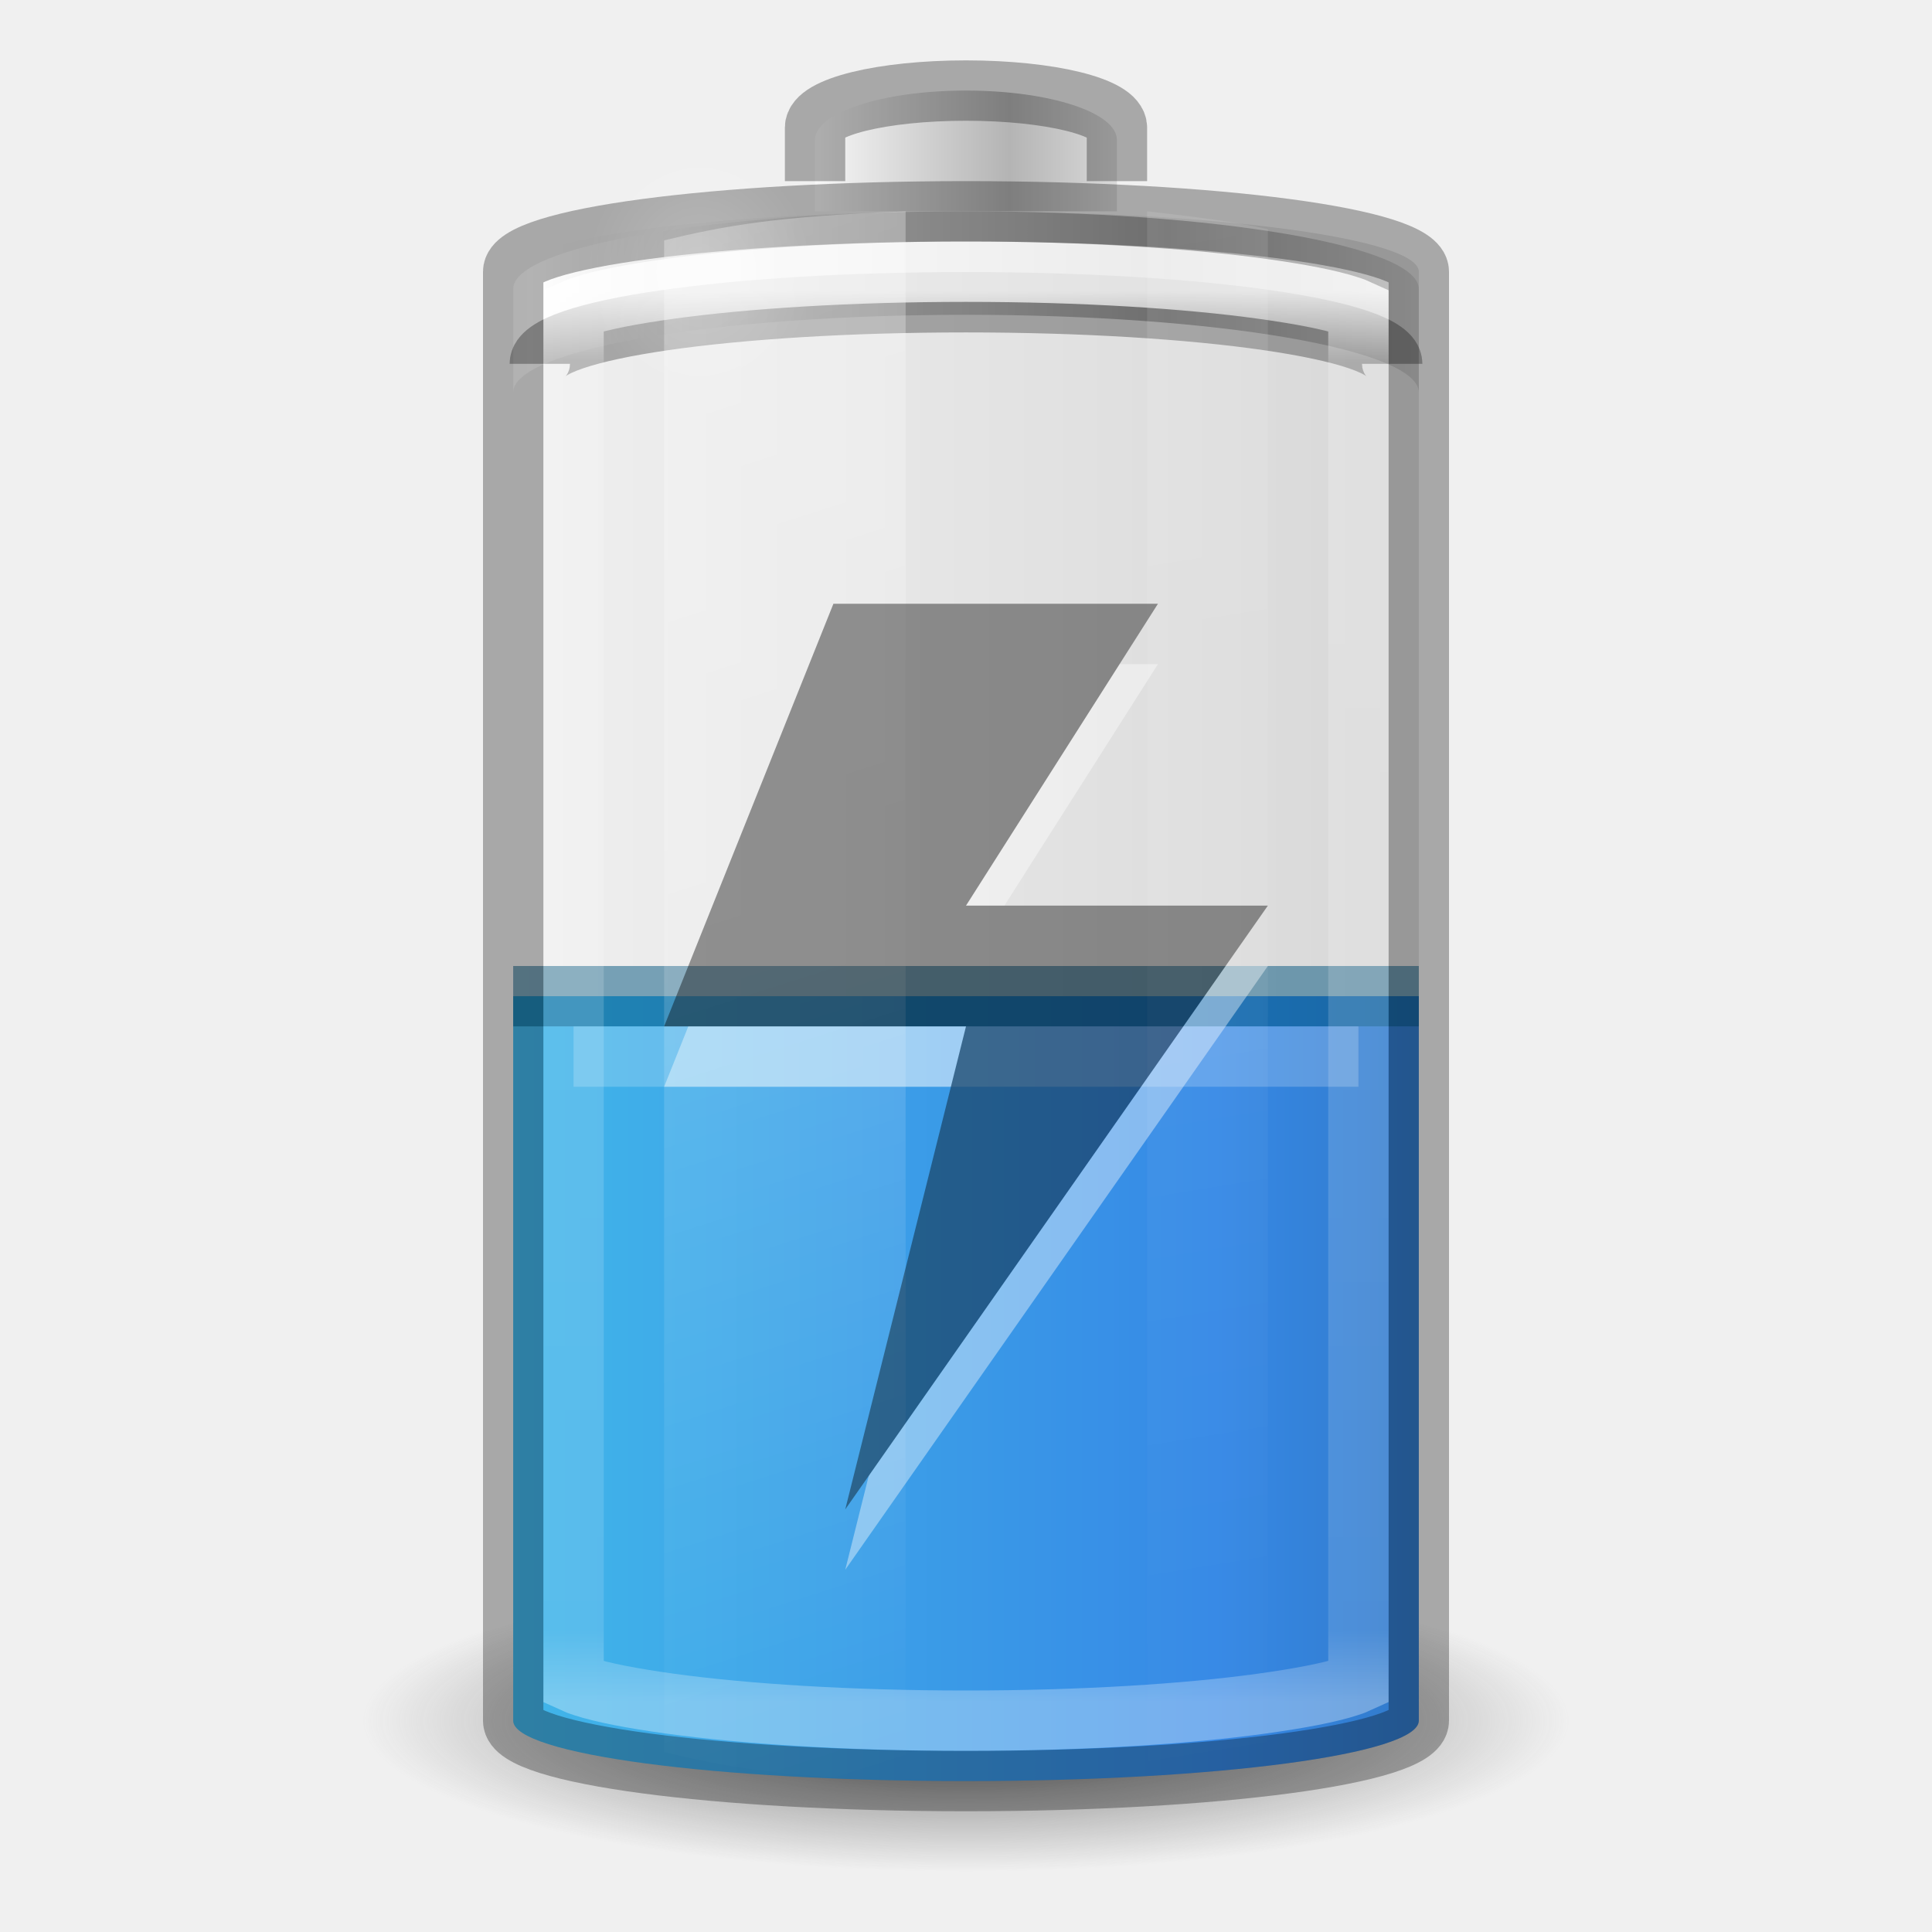
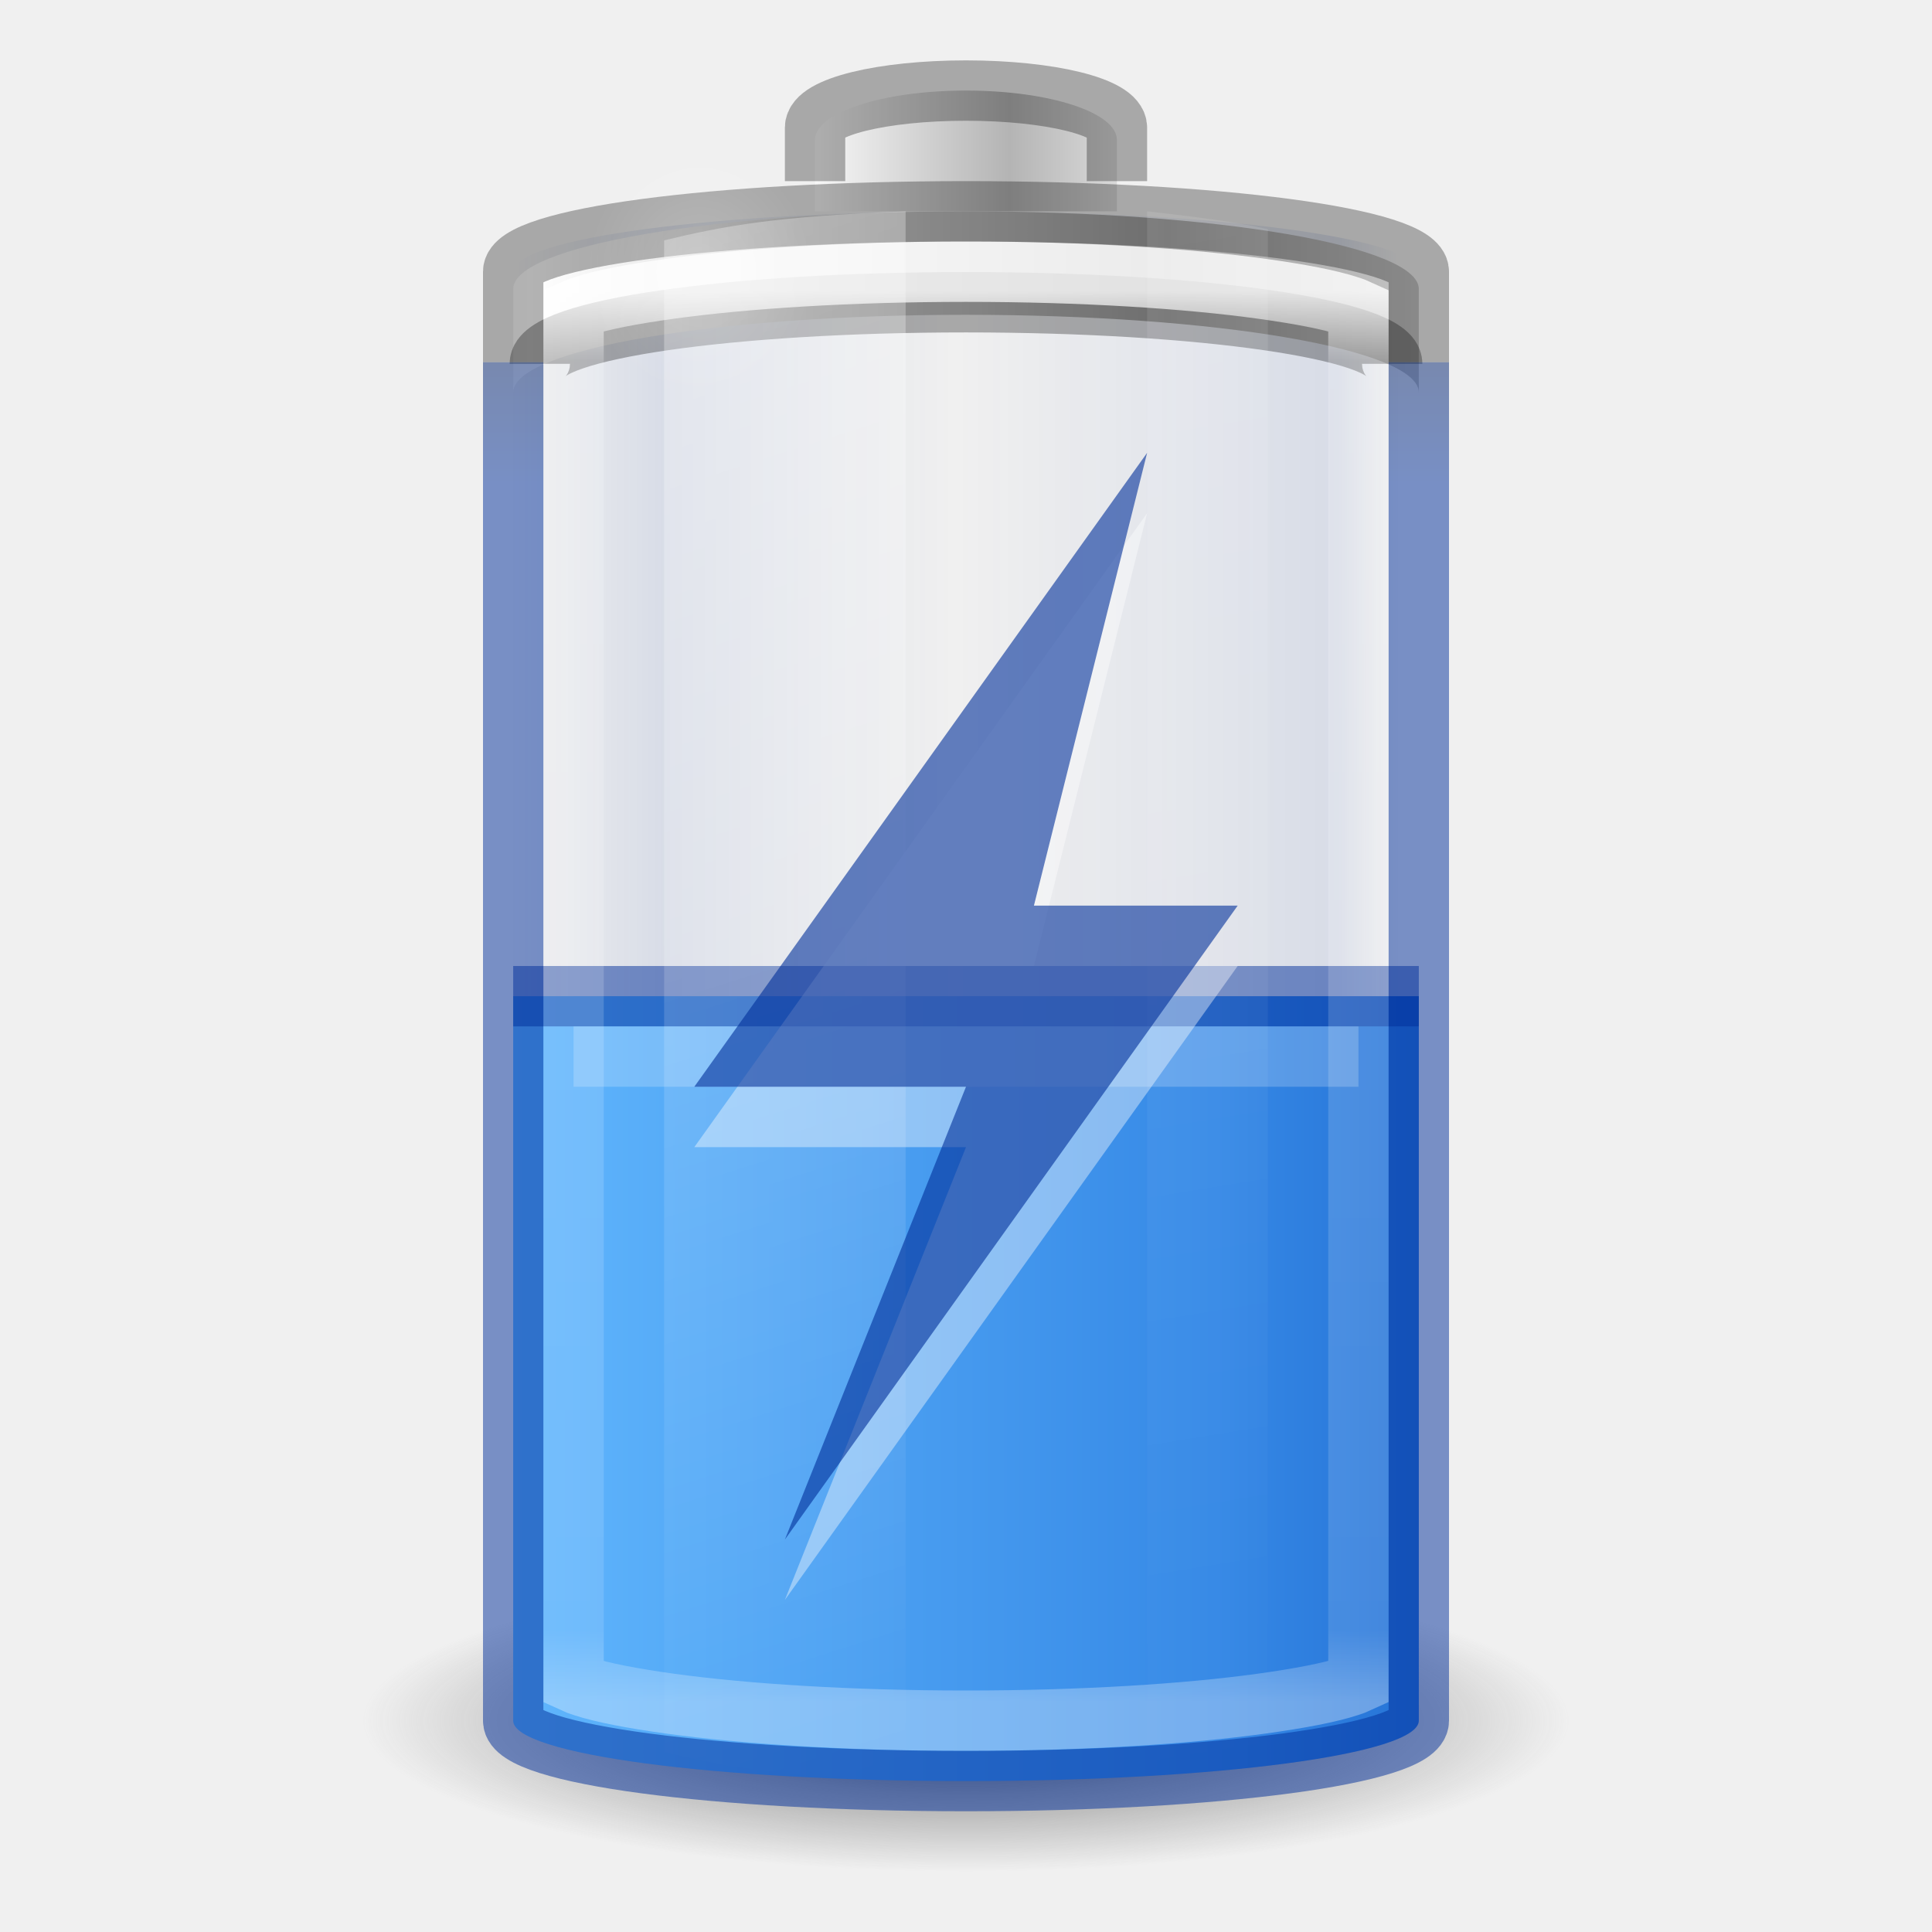
- <svg xmlns="http://www.w3.org/2000/svg" xmlns:xlink="http://www.w3.org/1999/xlink" version="1.0" width="32" height="32" id="svg2485" viewBox="0 0 32 32">
+ <svg xmlns="http://www.w3.org/2000/svg" xmlns:xlink="http://www.w3.org/1999/xlink" viewBox="0 0 32 32" id="svg2485" height="32" width="32" version="1.0">
  <defs id="defs2487">
+     <linearGradient id="linearGradient942">
+       <stop id="stop938" offset="0" style="stop-color:#000000;stop-opacity:1" />
+       <stop id="stop940" offset="1" style="stop-color:#002e99;stop-opacity:1" />
+     </linearGradient>
+     <linearGradient id="linearGradient914">
+       <stop style="stop-color:#002e99;stop-opacity:0" offset="0" id="stop904" />
+       <stop id="stop906" offset="0.069" style="stop-color:#002e99;stop-opacity:1" />
+       <stop id="stop908" offset="0.5" style="stop-color:#002e99;stop-opacity:0" />
+       <stop style="stop-color:#002e99;stop-opacity:1" offset="0.826" id="stop910" />
+       <stop style="stop-color:#002e99;stop-opacity:0" offset="1" id="stop912" />
+     </linearGradient>
    <linearGradient id="linearGradient5126">
-       <stop id="stop5128" style="stop-color:#ffffff;stop-opacity:1" offset="0" />
-       <stop id="stop5130" style="stop-color:#ffffff;stop-opacity:0" offset="1" />
+       <stop offset="0" style="stop-color:#ffffff;stop-opacity:1" id="stop5128" />
+       <stop offset="1" style="stop-color:#ffffff;stop-opacity:0" id="stop5130" />
    </linearGradient>
    <linearGradient id="linearGradient5118">
-       <stop id="stop5120" style="stop-color:#9d9d9d;stop-opacity:1" offset="0" />
-       <stop id="stop5122" style="stop-color:#ffffff;stop-opacity:1" offset="1" />
+       <stop offset="0" style="stop-color:#9d9d9d;stop-opacity:1" id="stop5120" />
+       <stop offset="1" style="stop-color:#ffffff;stop-opacity:1" id="stop5122" />
    </linearGradient>
    <linearGradient id="linearGradient4762">
-       <stop id="stop4764" style="stop-color:#ffffff;stop-opacity:1" offset="0" />
-       <stop id="stop4766" style="stop-color:#ffffff;stop-opacity:0.235" offset="0.05" />
-       <stop id="stop4768" style="stop-color:#ffffff;stop-opacity:0.157" offset="0.95" />
-       <stop id="stop4770" style="stop-color:#ffffff;stop-opacity:0.392" offset="1" />
+       <stop offset="0" style="stop-color:#ffffff;stop-opacity:1" id="stop4764" />
+       <stop offset="0.05" style="stop-color:#ffffff;stop-opacity:0.235" id="stop4766" />
+       <stop offset="0.95" style="stop-color:#ffffff;stop-opacity:0.157" id="stop4768" />
+       <stop offset="1" style="stop-color:#ffffff;stop-opacity:0.392" id="stop4770" />
    </linearGradient>
    <linearGradient id="linearGradient2867-449-88-871-390-598-476-591-434-148-57-177-3-8-1">
-       <stop id="stop3750-8-9-7" style="stop-color:#90dbec;stop-opacity:1" offset="0" />
-       <stop id="stop3752-3-2-4" style="stop-color:#42baea;stop-opacity:1" offset="0.262" />
-       <stop id="stop3754-7-2-4" style="stop-color:#3689e6;stop-opacity:1" offset="0.705" />
-       <stop id="stop3756-9-3-7" style="stop-color:#2b63a0;stop-opacity:1" offset="1" />
+       <stop offset="0" style="stop-color:#8cd5ff;stop-opacity:1" id="stop3750-8-9-7" />
+       <stop offset="0.262" style="stop-color:#64baff;stop-opacity:1" id="stop3752-3-2-4" />
+       <stop offset="0.705" style="stop-color:#3689e6;stop-opacity:1" id="stop3754-7-2-4" />
+       <stop offset="1" style="stop-color:#0d52bf;stop-opacity:1" id="stop3756-9-3-7" />
    </linearGradient>
    <linearGradient id="linearGradient3254-3-182-8-5">
-       <stop id="stop4663-8-7" style="stop-color:#ffffff;stop-opacity:1" offset="0" />
-       <stop id="stop4665-7-6" style="stop-color:#ffffff;stop-opacity:0" offset="1" />
+       <stop offset="0" style="stop-color:#ffffff;stop-opacity:1" id="stop4663-8-7" />
+       <stop offset="1" style="stop-color:#ffffff;stop-opacity:0" id="stop4665-7-6" />
    </linearGradient>
-     <linearGradient x1="30" y1="7" x2="30" y2="43" id="linearGradient4760" xlink:href="#linearGradient4762" gradientUnits="userSpaceOnUse" gradientTransform="matrix(0.52,0,0,0.6486486,3.52,0.2837841)" />
-     <linearGradient x1="-20.447" y1="-93.092" x2="-48.479" y2="-93.092" id="linearGradient3457-7-6" xlink:href="#linearGradient2793-2-0-669-94-2" gradientUnits="userSpaceOnUse" gradientTransform="matrix(0.1274027,0,0,0.1511387,19.31925,17.02428)" spreadMethod="reflect" />
+     <linearGradient gradientTransform="matrix(0.52,0,0,0.6486486,3.52,0.2837841)" gradientUnits="userSpaceOnUse" xlink:href="#linearGradient4762" id="linearGradient4760" y2="43" x2="30" y1="7" x1="30" />
+     <linearGradient spreadMethod="reflect" gradientTransform="matrix(0.1274027,0,0,0.1511387,19.31925,17.02428)" gradientUnits="userSpaceOnUse" xlink:href="#linearGradient2793-2-0-669-94-2" id="linearGradient3457-7-6" y2="-93.092" x2="-48.479" y1="-93.092" x1="-20.447" />
    <linearGradient id="linearGradient2793-2-0-669-94-2">
-       <stop id="stop4681-3-1" style="stop-color:#b4b4b4;stop-opacity:1" offset="0" />
-       <stop id="stop4683-67-4" style="stop-color:#ffffff;stop-opacity:1" offset="1" />
+       <stop offset="0" style="stop-color:#b4b4b4;stop-opacity:1" id="stop4681-3-1" />
+       <stop offset="1" style="stop-color:#ffffff;stop-opacity:1" id="stop4683-67-4" />
    </linearGradient>
-     <linearGradient x1="-17.121" y1="-93.092" x2="-45.762" y2="-93.092" id="linearGradient5066-8" xlink:href="#linearGradient5118" gradientUnits="userSpaceOnUse" gradientTransform="matrix(0.3685519,0,0,0.1335958,25.64328,15.69928)" spreadMethod="reflect" />
-     <radialGradient cx="16.5" cy="7.5" r="3.5" fx="16.5" fy="7.5" id="radialGradient5132" xlink:href="#linearGradient5126" gradientUnits="userSpaceOnUse" gradientTransform="matrix(0.5345048,0,0,0.5901873,2.768907,0.07629)" />
+     <linearGradient spreadMethod="reflect" gradientTransform="matrix(0.3685519,0,0,0.1335958,25.64328,15.69928)" gradientUnits="userSpaceOnUse" xlink:href="#linearGradient5118" id="linearGradient5066-8" y2="-93.092" x2="-45.762" y1="-93.092" x1="-17.121" />
+     <radialGradient gradientTransform="matrix(0.5345048,0,0,0.5901873,2.768907,0.07629)" gradientUnits="userSpaceOnUse" xlink:href="#linearGradient5126" id="radialGradient5132" fy="7.5" fx="16.5" r="3.5" cy="7.5" cx="16.5" />
    <linearGradient id="linearGradient3820-7-2-1-2-6">
-       <stop id="stop3822-2-6-3-3-7" style="stop-color:#3d3d3d;stop-opacity:1" offset="0" />
-       <stop id="stop3864-8-7-7-9-1" style="stop-color:#686868;stop-opacity:0.498" offset="0.5" />
-       <stop id="stop3824-1-2-5-0-3" style="stop-color:#686868;stop-opacity:0" offset="1" />
+       <stop offset="0" style="stop-color:#3d3d3d;stop-opacity:1" id="stop3822-2-6-3-3-7" />
+       <stop offset="0.5" style="stop-color:#686868;stop-opacity:0.498" id="stop3864-8-7-7-9-1" />
+       <stop offset="1" style="stop-color:#686868;stop-opacity:0" id="stop3824-1-2-5-0-3" />
    </linearGradient>
-     <radialGradient cx="99.157" cy="186.171" r="62.769" fx="99.157" fy="186.171" id="radialGradient5362" xlink:href="#linearGradient3820-7-2-1-2-6" gradientUnits="userSpaceOnUse" gradientTransform="matrix(0.159314,0,0,0.03982852,0.2028998,21.08535)" />
-     <linearGradient x1="13.682" y1="17.458" x2="17.773" y2="35.717" id="linearGradient5508" xlink:href="#linearGradient3254-3-182-8-5" gradientUnits="userSpaceOnUse" gradientTransform="matrix(0.9777772,0,0,1.394143,-2.37777,-20.56746)" />
-     <linearGradient x1="25.273" y1="17.458" x2="27.318" y2="35.717" id="linearGradient5510" xlink:href="#linearGradient3254-3-182-8-5" gradientUnits="userSpaceOnUse" gradientTransform="matrix(0.9777772,0,0,1.414646,-5.711104,-21.11257)" />
+     <radialGradient gradientTransform="matrix(0.159314,0,0,0.03982852,0.2028998,21.08535)" gradientUnits="userSpaceOnUse" xlink:href="#linearGradient3820-7-2-1-2-6" id="radialGradient5362" fy="186.171" fx="99.157" r="62.769" cy="186.171" cx="99.157" />
+     <linearGradient gradientTransform="matrix(0.9777772,0,0,1.394143,-2.37777,-20.56746)" gradientUnits="userSpaceOnUse" xlink:href="#linearGradient3254-3-182-8-5" id="linearGradient5508" y2="35.717" x2="17.773" y1="17.458" x1="13.682" />
+     <linearGradient gradientTransform="matrix(0.9777772,0,0,1.414646,-5.711104,-21.11257)" gradientUnits="userSpaceOnUse" xlink:href="#linearGradient3254-3-182-8-5" id="linearGradient5510" y2="35.717" x2="27.318" y1="17.458" x1="25.273" />
    <linearGradient id="linearGradient3821">
-       <stop style="stop-color:#000000;stop-opacity:1;" offset="0" id="stop3823" />
-       <stop style="stop-color:#000000;stop-opacity:0;" offset="1" id="stop3825" />
+       <stop id="stop3823" offset="0" style="stop-color:#000000;stop-opacity:1;" />
+       <stop id="stop3825" offset="1" style="stop-color:#000000;stop-opacity:0;" />
    </linearGradient>
-     <linearGradient y2="25" x2="36.609" y1="25" x1="12.029" gradientTransform="matrix(0.6,0,0,0.6666667,-30.4,-0.166666)" gradientUnits="userSpaceOnUse" id="linearGradient3941" xlink:href="#linearGradient3821" />
-     <linearGradient x1="-5.001" y1="35" x2="46.68" y2="35" id="linearGradient4393-1" xlink:href="#linearGradient2867-449-88-871-390-598-476-591-434-148-57-177-3-8-1" gradientUnits="userSpaceOnUse" gradientTransform="matrix(0.5555555,0,0,0.631579,2.666667,1.394737)" />
+     <linearGradient xlink:href="#linearGradient914" id="linearGradient3941" gradientUnits="userSpaceOnUse" gradientTransform="matrix(0.6,0,0,0.6666667,-30.4,-0.166666)" x1="12.029" y1="25" x2="36.609" y2="25" />
+     <linearGradient gradientTransform="matrix(0.5555555,0,0,0.631579,2.666667,1.394737)" gradientUnits="userSpaceOnUse" xlink:href="#linearGradient2867-449-88-871-390-598-476-591-434-148-57-177-3-8-1" id="linearGradient4393-1" y2="35" x2="46.68" y1="35" x1="-5.001" />
+     <linearGradient xlink:href="#linearGradient3821-6" id="linearGradient3941-3" gradientUnits="userSpaceOnUse" gradientTransform="matrix(0.6,0,0,0.6666667,-21.9,-3.666666)" x1="12.333" y1="25" x2="36.609" y2="25" />
+     <linearGradient id="linearGradient3821-6">
+       <stop id="stop3823-7" offset="0" style="stop-color:#ad5f00;stop-opacity:0" />
+       <stop style="stop-color:#ad5f00;stop-opacity:1" offset="0.069" id="stop947" />
+       <stop style="stop-color:#ad5f00;stop-opacity:0" offset="0.5" id="stop943" />
+       <stop id="stop945" offset="0.826" style="stop-color:#ad5f00;stop-opacity:1" />
+       <stop id="stop3825-5" offset="1" style="stop-color:#ad5f00;stop-opacity:0" />
+     </linearGradient>
+     <linearGradient gradientUnits="userSpaceOnUse" y2="8" x2="16" y1="1" x1="16" id="linearGradient944" xlink:href="#linearGradient942" />
  </defs>
-   <rect width="15" height="26" rx="9" ry="1" x="-23.5" y="3.5" id="rect3268-4" style="color:#000000;display:block;overflow:visible;visibility:visible;opacity:0.1;fill:url(#linearGradient3941);fill-opacity:1;stroke:none;stroke-width:1;marker:none;enable-background:accumulate" transform="scale(-1,1)" />
-   <path d="m 26,28.5 a 10,2.5 0 0 1 -20,0 10,2.5 0 1 1 20,0 z" id="path3818-0-5" style="fill:url(#radialGradient5362);fill-opacity:1;stroke:none;stroke-width:1" />
-   <path style="color:#000000;display:inline;overflow:visible;visibility:visible;fill:url(#linearGradient4393-1);fill-opacity:1;fill-rule:nonzero;stroke:none;stroke-width:1;marker:none;enable-background:accumulate" id="rect3268-0-1-2" d="m 8.5,16.5 v 12 c 0,0.554 3.345,1 7.5,1 4.155,0 7.5,-0.446 7.5,-1 v -12 z" />
-   <path style="color:#000000;display:inline;overflow:visible;visibility:visible;opacity:0.5;fill:#000000;fill-opacity:0;fill-rule:nonzero;stroke:#00537d;stroke-width:1;stroke-linecap:butt;stroke-linejoin:round;stroke-miterlimit:4;stroke-dasharray:none;stroke-dashoffset:0;stroke-opacity:1;marker:none;enable-background:accumulate" id="path3077" d="m 8.5,16.5 h 15" />
-   <path style="color:#000000;display:block;overflow:visible;visibility:visible;opacity:0.2;fill:none;stroke:#ffffff;stroke-width:1;stroke-linecap:butt;stroke-linejoin:miter;stroke-miterlimit:7;stroke-dasharray:none;stroke-dashoffset:0;stroke-opacity:1;marker:none;enable-background:accumulate" id="path3077-3" d="m 9.5,17.5 h 13" />
-   <path d="M 16,3.5 C 11.845,3.5 8.5,4.073 8.5,4.786 V 6.5 c 0,-0.712 3.345,-1.286 7.5,-1.286 4.155,0 7.5,0.573 7.5,1.286 V 4.786 C 23.5,4.073 20.155,3.5 16,3.5 Z" id="rect3268-6-4" style="color:#000000;display:inline;overflow:visible;visibility:visible;fill:url(#linearGradient5066-8);fill-opacity:1;fill-rule:nonzero;stroke:none;stroke-width:1;marker:none;enable-background:accumulate" />
-   <path d="m 8.941,6.026 c 0,-0.565 3.148,-1.02 7.059,-1.02 3.911,0 7.059,0.455 7.059,1.02" id="rect3268-6" style="color:#000000;display:block;overflow:visible;visibility:visible;opacity:0.3;fill:none;stroke:#000000;stroke-width:1;stroke-linecap:butt;stroke-linejoin:miter;stroke-miterlimit:7;stroke-dasharray:none;stroke-dashoffset:0;stroke-opacity:1;marker:none;enable-background:accumulate" />
-   <path d="M 18.5,3.5 V 2.318 c 0,-0.455 -1.115,-0.818 -2.5,-0.818 -1.385,0 -2.5,0.364 -2.5,0.818 V 3.5" id="rect3268-3-9" style="color:#000000;display:inline;overflow:visible;visibility:visible;fill:url(#linearGradient3457-7-6);fill-opacity:1;fill-rule:nonzero;stroke:none;stroke-width:1;marker:none;enable-background:accumulate" />
-   <path d="M 18.5,3 V 2.114 c 0,-0.341 -1.115,-0.614 -2.5,-0.614 -1.385,0 -2.5,0.273 -2.5,0.614 v 0.886" id="rect3268-3" style="color:#000000;display:block;overflow:visible;visibility:visible;opacity:0.3;fill:none;stroke:#000000;stroke-width:1;stroke-linecap:butt;stroke-linejoin:miter;stroke-miterlimit:7;stroke-dasharray:none;stroke-dashoffset:0;stroke-opacity:1;marker:none;enable-background:accumulate" />
-   <path d="m 16,4.5 c -1.929,0 -3.667,0.112 -4.907,0.284 -0.62,0.086 -1.121,0.182 -1.43,0.284 -0.085,0.028 -0.111,0.037 -0.163,0.061 V 27.872 c 0.052,0.024 0.077,0.033 0.163,0.061 0.309,0.102 0.81,0.198 1.43,0.284 C 12.333,28.388 14.071,28.5 16,28.5 c 1.929,0 3.667,-0.112 4.907,-0.284 0.62,-0.086 1.121,-0.182 1.43,-0.284 0.085,-0.028 0.111,-0.037 0.163,-0.061 V 5.128 C 22.448,5.104 22.423,5.096 22.337,5.068 22.028,4.966 21.528,4.87 20.907,4.784 19.667,4.612 17.929,4.5 16,4.5 Z" id="path4752" style="color:#000000;display:block;overflow:visible;visibility:visible;opacity:0.8;fill:none;stroke:url(#linearGradient4760);stroke-width:1;stroke-linecap:butt;stroke-linejoin:miter;stroke-miterlimit:7;stroke-dasharray:none;stroke-dashoffset:0;stroke-opacity:1;marker:none;enable-background:accumulate" />
-   <rect width="15" height="26" rx="9.18" ry="1" x="8.5" y="3.5" id="rect3268" style="color:#000000;display:block;overflow:visible;visibility:visible;opacity:0.3;fill:none;stroke:#000000;stroke-width:1;stroke-linecap:butt;stroke-linejoin:miter;stroke-miterlimit:7;stroke-dasharray:none;stroke-dashoffset:0;stroke-opacity:1;marker:none;enable-background:accumulate" />
-   <path d="m 15,3.5 c -2.142,0.081 -3.005,0.241 -4,0.481 V 29.019 c 0.995,0.24 1.858,0.4 4,0.481 z" id="path5194" style="display:inline;overflow:visible;visibility:visible;opacity:0.3;fill:url(#linearGradient5508);fill-opacity:1;fill-rule:nonzero;stroke:none;stroke-width:1;marker:none" />
-   <path d="M 19,3.5 V 29.5 c 0.758,-0.084 1.536,-0.184 2,-0.297 V 3.797 C 20.536,3.684 19.758,3.584 19,3.5 Z" id="rect3244" style="display:inline;overflow:visible;visibility:visible;opacity:0.1;fill:url(#linearGradient5510);fill-opacity:1;fill-rule:nonzero;stroke:none;stroke-width:1;marker:none" />
-   <path d="m 13.459,4.503 a 1.871,2.066 0 1 1 -3.742,0 1.871,2.066 0 1 1 3.742,0 z" id="path5124" style="color:#000000;display:inline;overflow:visible;visibility:visible;opacity:0.2;fill:url(#radialGradient5132);fill-opacity:1;fill-rule:nonzero;stroke:none;stroke-width:1.37;marker:none;enable-background:accumulate" />
-   <g transform="scale(0.6666667)" style="opacity:0.4;stroke-width:1.5" id="g5672">
-     <path style="color:#000000;display:inline;overflow:visible;visibility:visible;opacity:1;fill:#ffffff;fill-opacity:1;fill-rule:nonzero;stroke:none;stroke-width:1.5;stroke-linecap:butt;stroke-linejoin:miter;stroke-miterlimit:4;stroke-dasharray:none;stroke-dashoffset:0;stroke-opacity:1;marker:none;enable-background:accumulate" id="path2911-3" d="M 28.769,16.5 24,24 h 7.5 L 21,39 24,27 h -7.5 l 4.206,-10.5 z" />
-     <path style="color:#000000;display:inline;overflow:visible;visibility:visible;fill:#000000;fill-opacity:1;fill-rule:nonzero;stroke:none;stroke-width:3;marker:none;enable-background:accumulate" id="path2911" d="M 28.769,15 24,22.5 h 7.5 L 21,37.5 24,25.5 h -7.5 l 4.206,-10.5 z" />
-   </g>
+   <rect transform="scale(-1,1)" style="color:#000000;display:block;overflow:visible;visibility:visible;opacity:0.1;fill:url(#linearGradient3941);fill-opacity:1.0;stroke:none;stroke-width:1;marker:none;enable-background:accumulate;font-variation-settings:normal;vector-effect:none;stroke-linecap:butt;stroke-linejoin:miter;stroke-miterlimit:4;stroke-dasharray:none;stroke-dashoffset:0;stroke-opacity:1;stop-color:#000000;stop-opacity:1" id="rect3268-4" y="3.5" x="-23.5" ry="1" rx="9" height="26" width="15" />
+   <path style="fill:url(#radialGradient5362);fill-opacity:1;stroke:none;stroke-width:1" id="path3818-0-5" d="m 26,28.5 a 10,2.5 0 0 1 -20,0 10,2.5 0 1 1 20,0 z" />
+   <path d="m 8.5,16.5 v 12 c 0,0.554 3.345,1 7.5,1 4.155,0 7.5,-0.446 7.5,-1 v -12 z" id="rect3268-0-1-2" style="color:#000000;display:inline;overflow:visible;visibility:visible;fill:url(#linearGradient4393-1);fill-opacity:1;fill-rule:nonzero;stroke:none;stroke-width:1;marker:none;enable-background:accumulate" />
+   <path d="m 8.5,16.5 h 15" id="path3077" style="color:#000000;display:inline;overflow:visible;visibility:visible;opacity:0.5;fill:none;fill-opacity:0;fill-rule:nonzero;stroke:#002e99;stroke-width:1;stroke-linecap:butt;stroke-linejoin:round;stroke-miterlimit:4;stroke-dasharray:none;stroke-dashoffset:0;stroke-opacity:1;marker:none;enable-background:accumulate" />
+   <path d="m 9.5,17.5 h 13" id="path3077-3" style="color:#000000;display:block;overflow:visible;visibility:visible;opacity:0.2;fill:none;stroke:#ffffff;stroke-width:1;stroke-linecap:butt;stroke-linejoin:miter;stroke-miterlimit:7;stroke-dasharray:none;stroke-dashoffset:0;stroke-opacity:1;marker:none;enable-background:accumulate" />
+   <path style="color:#000000;display:inline;overflow:visible;visibility:visible;fill:url(#linearGradient5066-8);fill-opacity:1;fill-rule:nonzero;stroke:none;stroke-width:1;marker:none;enable-background:accumulate" id="rect3268-6-4" d="M 16,3.5 C 11.845,3.5 8.5,4.073 8.5,4.786 V 6.5 c 0,-0.712 3.345,-1.286 7.5,-1.286 4.155,0 7.5,0.573 7.5,1.286 V 4.786 C 23.5,4.073 20.155,3.5 16,3.5 Z" />
+   <path style="color:#000000;display:block;overflow:visible;visibility:visible;opacity:0.3;fill:none;stroke:#000000;stroke-width:1;stroke-linecap:butt;stroke-linejoin:miter;stroke-miterlimit:7;stroke-dasharray:none;stroke-dashoffset:0;stroke-opacity:1;marker:none;enable-background:accumulate" id="rect3268-6" d="m 8.941,6.026 c 0,-0.565 3.148,-1.02 7.059,-1.02 3.911,0 7.059,0.455 7.059,1.02" />
+   <path style="color:#000000;display:inline;overflow:visible;visibility:visible;fill:url(#linearGradient3457-7-6);fill-opacity:1;fill-rule:nonzero;stroke:none;stroke-width:1;marker:none;enable-background:accumulate" id="rect3268-3-9" d="M 18.5,3.5 V 2.318 c 0,-0.455 -1.115,-0.818 -2.5,-0.818 -1.385,0 -2.5,0.364 -2.5,0.818 V 3.5" />
+   <path style="color:#000000;display:block;overflow:visible;visibility:visible;opacity:0.3;fill:none;stroke:#000000;stroke-width:1;stroke-linecap:butt;stroke-linejoin:miter;stroke-miterlimit:7;stroke-dasharray:none;stroke-dashoffset:0;stroke-opacity:1;marker:none;enable-background:accumulate" id="rect3268-3" d="M 18.5,3 V 2.114 c 0,-0.341 -1.115,-0.614 -2.5,-0.614 -1.385,0 -2.5,0.273 -2.5,0.614 v 0.886" />
+   <path style="color:#000000;display:block;overflow:visible;visibility:visible;opacity:0.8;fill:none;stroke:url(#linearGradient4760);stroke-width:1;stroke-linecap:butt;stroke-linejoin:miter;stroke-miterlimit:7;stroke-dasharray:none;stroke-dashoffset:0;stroke-opacity:1;marker:none;enable-background:accumulate" id="path4752" d="m 16,4.5 c -1.929,0 -3.667,0.112 -4.907,0.284 -0.62,0.086 -1.121,0.182 -1.43,0.284 -0.085,0.028 -0.111,0.037 -0.163,0.061 V 27.872 c 0.052,0.024 0.077,0.033 0.163,0.061 0.309,0.102 0.81,0.198 1.43,0.284 C 12.333,28.388 14.071,28.5 16,28.5 c 1.929,0 3.667,-0.112 4.907,-0.284 0.62,-0.086 1.121,-0.182 1.43,-0.284 0.085,-0.028 0.111,-0.037 0.163,-0.061 V 5.128 C 22.448,5.104 22.423,5.096 22.337,5.068 22.028,4.966 21.528,4.87 20.907,4.784 19.667,4.612 17.929,4.5 16,4.5 Z" />
+   <path d="M 23.5,6 V 4.5 c 0,-0.554 -3.345,-1 -7.5,-1 -4.155,0 -7.5,0.446 -7.5,1 V 6" style="color:#000000;display:block;overflow:visible;visibility:visible;opacity:0.3;fill:none;stroke:#000000;stroke-width:1;stroke-linecap:butt;stroke-linejoin:miter;stroke-miterlimit:7;stroke-dasharray:none;stroke-dashoffset:0;stroke-opacity:1;marker:none;enable-background:accumulate" id="rect3268" />
+   <path style="display:inline;overflow:visible;visibility:visible;opacity:0.3;fill:url(#linearGradient5508);fill-opacity:1;fill-rule:nonzero;stroke:none;stroke-width:1;marker:none" id="path5194" d="m 15,3.5 c -2.142,0.081 -3.005,0.241 -4,0.481 V 29.019 c 0.995,0.24 1.858,0.4 4,0.481 z" />
+   <path style="display:inline;overflow:visible;visibility:visible;opacity:0.1;fill:url(#linearGradient5510);fill-opacity:1;fill-rule:nonzero;stroke:none;stroke-width:1;marker:none" id="rect3244" d="M 19,3.5 V 29.5 c 0.758,-0.084 1.536,-0.184 2,-0.297 V 3.797 C 20.536,3.684 19.758,3.584 19,3.5 Z" />
+   <path style="color:#000000;display:inline;overflow:visible;visibility:visible;opacity:0.2;fill:url(#radialGradient5132);fill-opacity:1;fill-rule:nonzero;stroke:none;stroke-width:1.37;marker:none;enable-background:accumulate" id="path5124" d="m 13.459,4.503 a 1.871,2.066 0 1 1 -3.742,0 1.871,2.066 0 1 1 3.742,0 z" />
+   <g id="g5672" style="opacity:0.4;stroke-width:1.5" transform="scale(0.6666667)" />
+   <path d="M 19,8.5 11.5,19 h 4.5 L 13,26.5 20.5,16 h -3.375 z" id="path900" style="display:inline;overflow:visible;visibility:visible;opacity:0.4;fill:#ffffff;fill-opacity:1;fill-rule:nonzero;stroke:none;stroke-width:1;marker:none;enable-background:accumulate" />
+   <path style="display:inline;overflow:visible;visibility:visible;opacity:0.6;fill:#002e99;fill-opacity:1;fill-rule:nonzero;stroke:none;stroke-width:1;marker:none;enable-background:accumulate" id="path3172" d="M 19,7.5 11.5,18 h 4.5 L 13,25.5 20.5,15 h -3.375 z" />
+   <path d="m 8.5,6 v 22.5 c 0,0.554 3.345,1 7.5,1 4.155,0 7.5,-0.446 7.5,-1 V 6" style="color:#000000;display:block;overflow:visible;visibility:visible;opacity:0.5;fill:none;stroke:url(#linearGradient944);stroke-width:1;stroke-linecap:butt;stroke-linejoin:miter;stroke-miterlimit:7;stroke-dasharray:none;stroke-dashoffset:0;stroke-opacity:1;marker:none;enable-background:accumulate" id="rect928" />
</svg>
